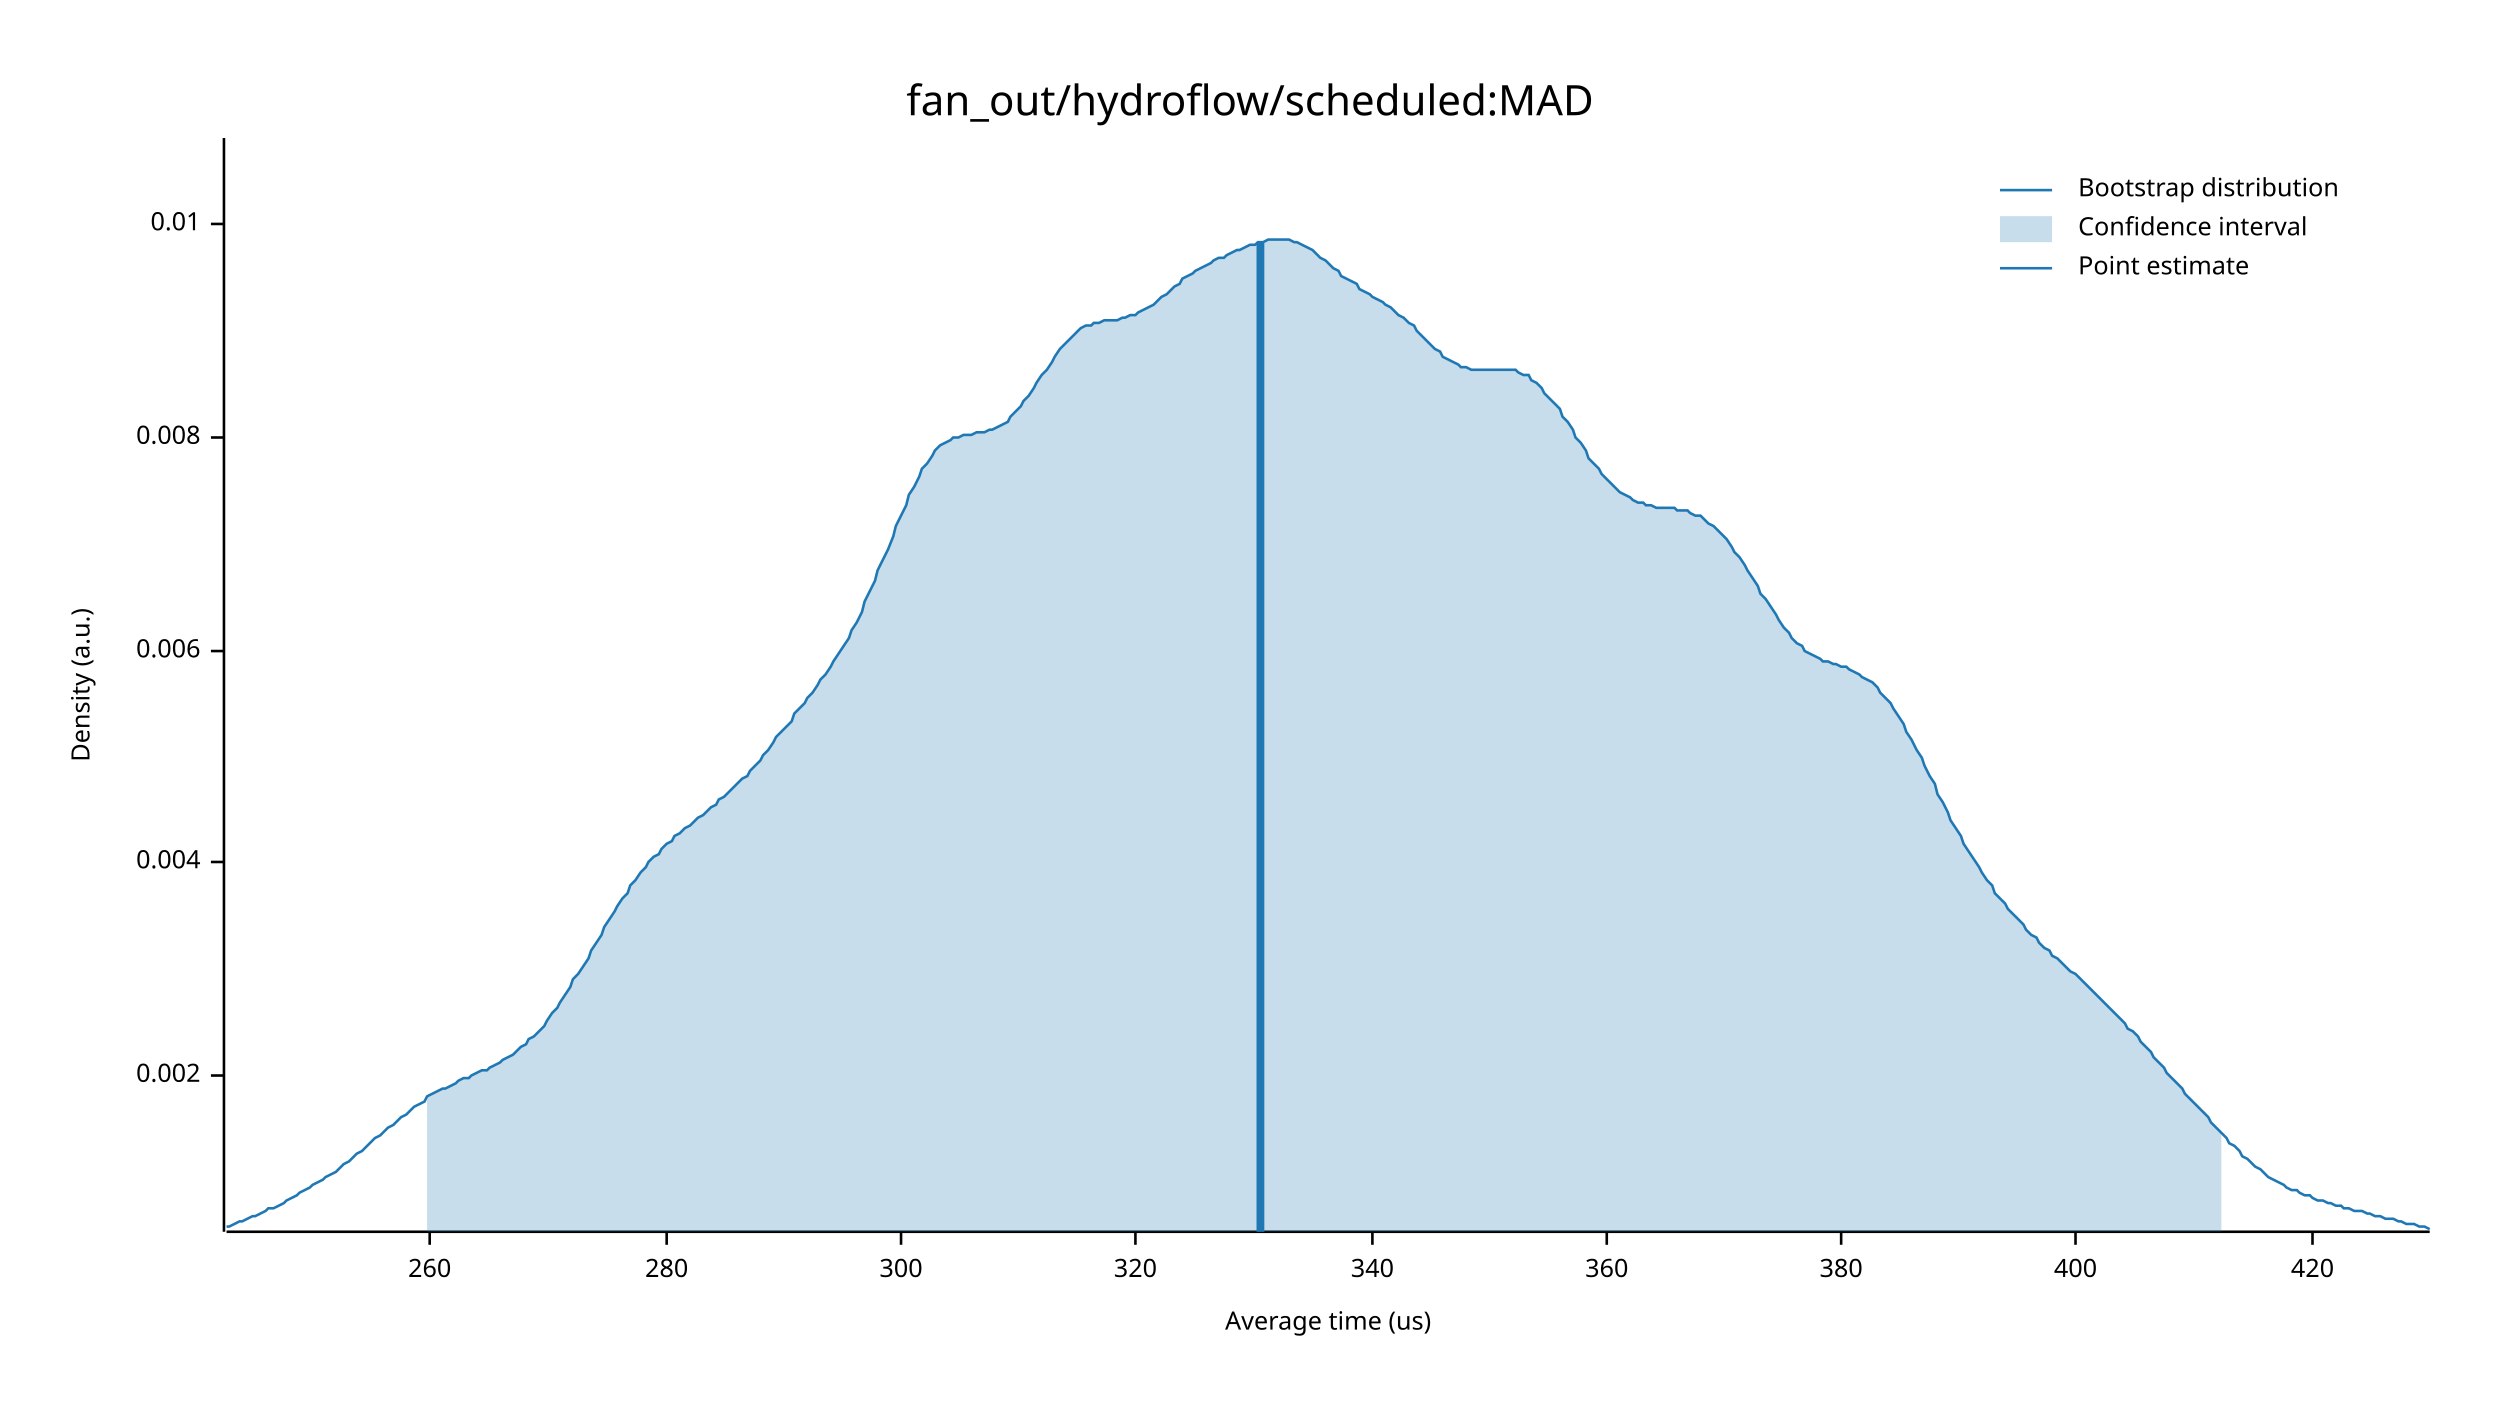
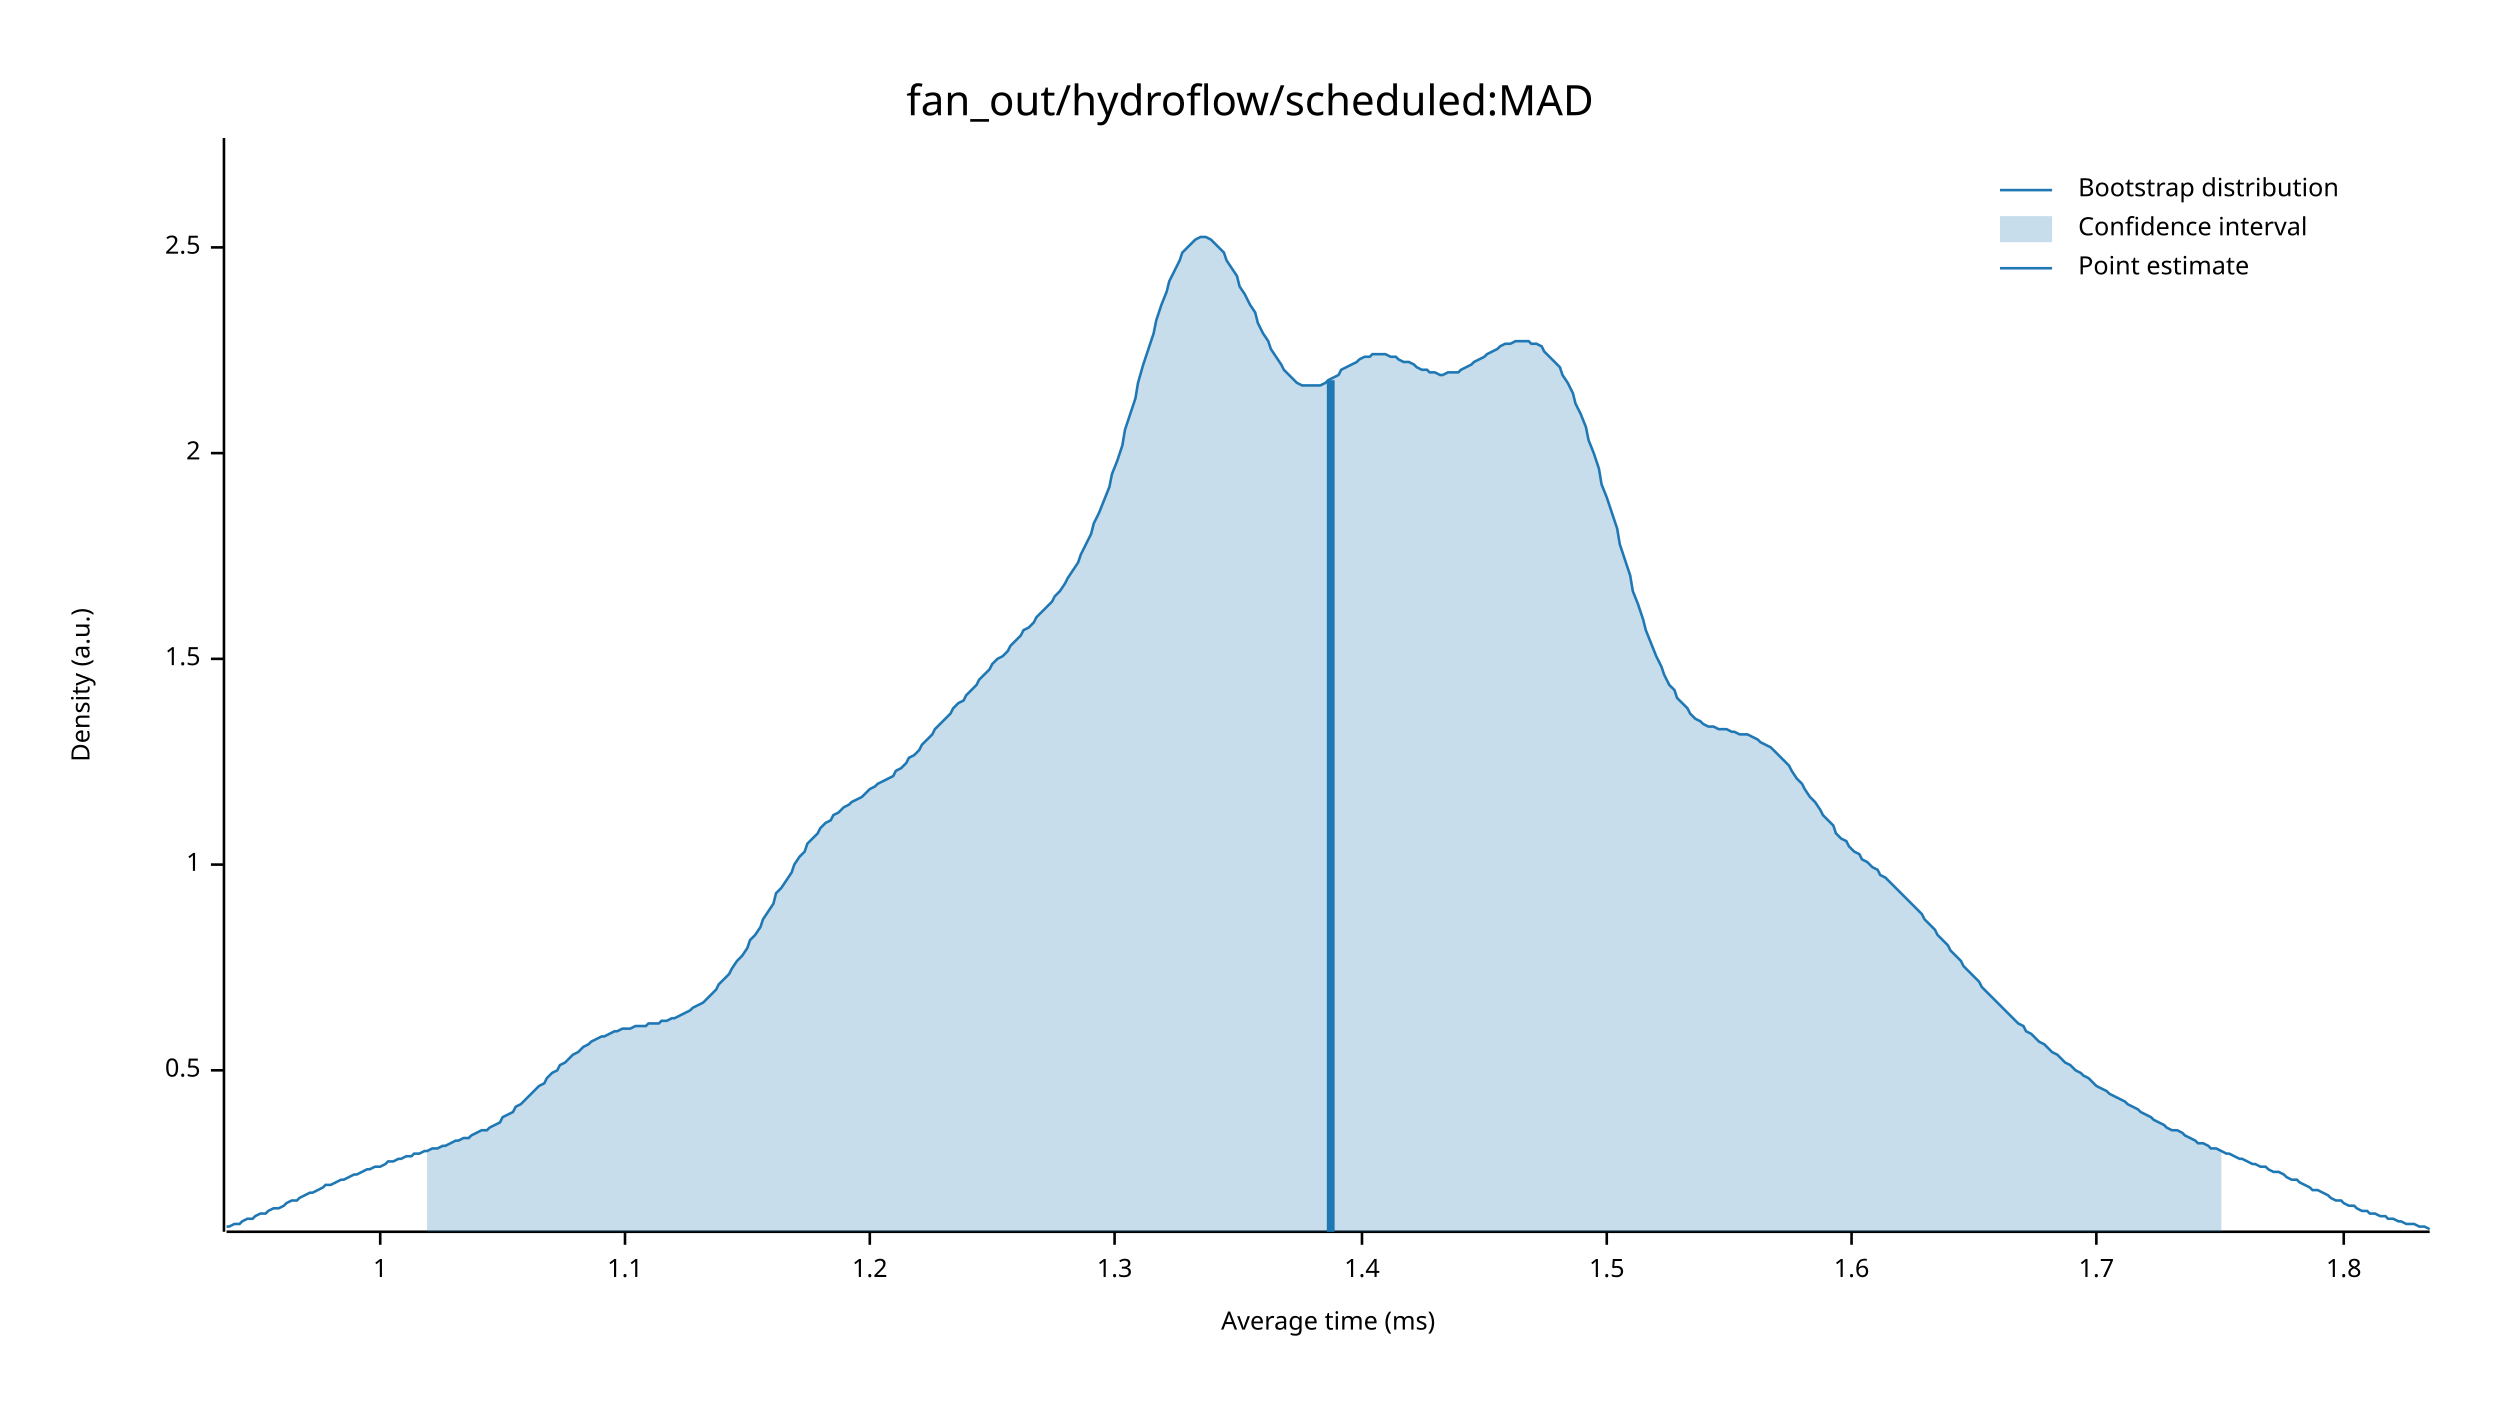
<svg xmlns="http://www.w3.org/2000/svg" width="960" height="540" viewBox="0 0 960 540">
  <text x="480" y="32" dy="0.76em" text-anchor="middle" font-family="sans-serif" font-size="16.129" opacity="1" fill="#000000">
fan_out/hydroflow/scheduled:MAD
</text>
  <text x="27" y="263" dy="0.76em" text-anchor="middle" font-family="sans-serif" font-size="9.677" opacity="1" fill="#000000" transform="rotate(270, 27, 263)">
Density (a.u.)
</text>
  <text x="510" y="513" dy="-0.5ex" text-anchor="middle" font-family="sans-serif" font-size="9.677" opacity="1" fill="#000000">
- Average time (us)
+ Average time (ms)
</text>
  <polyline fill="none" opacity="1" stroke="#000000" stroke-width="1" points="86,53 86,473 " />
-   <text x="77" y="413" dy="0.5ex" text-anchor="end" font-family="sans-serif" font-size="9.677" opacity="1" fill="#000000">
- 0.002
+   <text x="77" y="411" dy="0.5ex" text-anchor="end" font-family="sans-serif" font-size="9.677" opacity="1" fill="#000000">
+ 0.5
</text>
-   <polyline fill="none" opacity="1" stroke="#000000" stroke-width="1" points="81,413 86,413 " />
-   <text x="77" y="331" dy="0.5ex" text-anchor="end" font-family="sans-serif" font-size="9.677" opacity="1" fill="#000000">
- 0.004
+   <polyline fill="none" opacity="1" stroke="#000000" stroke-width="1" points="81,411 86,411 " />
+   <text x="77" y="332" dy="0.5ex" text-anchor="end" font-family="sans-serif" font-size="9.677" opacity="1" fill="#000000">
+ 1
</text>
-   <polyline fill="none" opacity="1" stroke="#000000" stroke-width="1" points="81,331 86,331 " />
-   <text x="77" y="250" dy="0.5ex" text-anchor="end" font-family="sans-serif" font-size="9.677" opacity="1" fill="#000000">
- 0.006
+   <polyline fill="none" opacity="1" stroke="#000000" stroke-width="1" points="81,332 86,332 " />
+   <text x="77" y="253" dy="0.5ex" text-anchor="end" font-family="sans-serif" font-size="9.677" opacity="1" fill="#000000">
+ 1.5
</text>
-   <polyline fill="none" opacity="1" stroke="#000000" stroke-width="1" points="81,250 86,250 " />
-   <text x="77" y="168" dy="0.5ex" text-anchor="end" font-family="sans-serif" font-size="9.677" opacity="1" fill="#000000">
- 0.008
+   <polyline fill="none" opacity="1" stroke="#000000" stroke-width="1" points="81,253 86,253 " />
+   <text x="77" y="174" dy="0.5ex" text-anchor="end" font-family="sans-serif" font-size="9.677" opacity="1" fill="#000000">
+ 2
</text>
-   <polyline fill="none" opacity="1" stroke="#000000" stroke-width="1" points="81,168 86,168 " />
-   <text x="77" y="86" dy="0.5ex" text-anchor="end" font-family="sans-serif" font-size="9.677" opacity="1" fill="#000000">
- 0.01
+   <polyline fill="none" opacity="1" stroke="#000000" stroke-width="1" points="81,174 86,174 " />
+   <text x="77" y="95" dy="0.5ex" text-anchor="end" font-family="sans-serif" font-size="9.677" opacity="1" fill="#000000">
+ 2.5
</text>
-   <polyline fill="none" opacity="1" stroke="#000000" stroke-width="1" points="81,86 86,86 " />
+   <polyline fill="none" opacity="1" stroke="#000000" stroke-width="1" points="81,95 86,95 " />
  <polyline fill="none" opacity="1" stroke="#000000" stroke-width="1" points="87,473 933,473 " />
-   <text x="165" y="483" dy="0.76em" text-anchor="middle" font-family="sans-serif" font-size="9.677" opacity="1" fill="#000000">
- 260
+   <text x="146" y="483" dy="0.76em" text-anchor="middle" font-family="sans-serif" font-size="9.677" opacity="1" fill="#000000">
+ 1
</text>
-   <polyline fill="none" opacity="1" stroke="#000000" stroke-width="1" points="165,473 165,478 " />
-   <text x="256" y="483" dy="0.76em" text-anchor="middle" font-family="sans-serif" font-size="9.677" opacity="1" fill="#000000">
- 280
+   <polyline fill="none" opacity="1" stroke="#000000" stroke-width="1" points="146,473 146,478 " />
+   <text x="240" y="483" dy="0.76em" text-anchor="middle" font-family="sans-serif" font-size="9.677" opacity="1" fill="#000000">
+ 1.1
</text>
-   <polyline fill="none" opacity="1" stroke="#000000" stroke-width="1" points="256,473 256,478 " />
-   <text x="346" y="483" dy="0.76em" text-anchor="middle" font-family="sans-serif" font-size="9.677" opacity="1" fill="#000000">
- 300
+   <polyline fill="none" opacity="1" stroke="#000000" stroke-width="1" points="240,473 240,478 " />
+   <text x="334" y="483" dy="0.76em" text-anchor="middle" font-family="sans-serif" font-size="9.677" opacity="1" fill="#000000">
+ 1.2
</text>
-   <polyline fill="none" opacity="1" stroke="#000000" stroke-width="1" points="346,473 346,478 " />
-   <text x="436" y="483" dy="0.76em" text-anchor="middle" font-family="sans-serif" font-size="9.677" opacity="1" fill="#000000">
- 320
+   <polyline fill="none" opacity="1" stroke="#000000" stroke-width="1" points="334,473 334,478 " />
+   <text x="428" y="483" dy="0.76em" text-anchor="middle" font-family="sans-serif" font-size="9.677" opacity="1" fill="#000000">
+ 1.3
</text>
-   <polyline fill="none" opacity="1" stroke="#000000" stroke-width="1" points="436,473 436,478 " />
-   <text x="527" y="483" dy="0.76em" text-anchor="middle" font-family="sans-serif" font-size="9.677" opacity="1" fill="#000000">
- 340
+   <polyline fill="none" opacity="1" stroke="#000000" stroke-width="1" points="428,473 428,478 " />
+   <text x="523" y="483" dy="0.76em" text-anchor="middle" font-family="sans-serif" font-size="9.677" opacity="1" fill="#000000">
+ 1.4
</text>
-   <polyline fill="none" opacity="1" stroke="#000000" stroke-width="1" points="527,473 527,478 " />
+   <polyline fill="none" opacity="1" stroke="#000000" stroke-width="1" points="523,473 523,478 " />
  <text x="617" y="483" dy="0.76em" text-anchor="middle" font-family="sans-serif" font-size="9.677" opacity="1" fill="#000000">
- 360
+ 1.5
</text>
  <polyline fill="none" opacity="1" stroke="#000000" stroke-width="1" points="617,473 617,478 " />
-   <text x="707" y="483" dy="0.76em" text-anchor="middle" font-family="sans-serif" font-size="9.677" opacity="1" fill="#000000">
- 380
+   <text x="711" y="483" dy="0.76em" text-anchor="middle" font-family="sans-serif" font-size="9.677" opacity="1" fill="#000000">
+ 1.6
</text>
-   <polyline fill="none" opacity="1" stroke="#000000" stroke-width="1" points="707,473 707,478 " />
-   <text x="797" y="483" dy="0.76em" text-anchor="middle" font-family="sans-serif" font-size="9.677" opacity="1" fill="#000000">
- 400
+   <polyline fill="none" opacity="1" stroke="#000000" stroke-width="1" points="711,473 711,478 " />
+   <text x="805" y="483" dy="0.76em" text-anchor="middle" font-family="sans-serif" font-size="9.677" opacity="1" fill="#000000">
+ 1.7
</text>
-   <polyline fill="none" opacity="1" stroke="#000000" stroke-width="1" points="797,473 797,478 " />
-   <text x="888" y="483" dy="0.76em" text-anchor="middle" font-family="sans-serif" font-size="9.677" opacity="1" fill="#000000">
- 420
+   <polyline fill="none" opacity="1" stroke="#000000" stroke-width="1" points="805,473 805,478 " />
+   <text x="900" y="483" dy="0.76em" text-anchor="middle" font-family="sans-serif" font-size="9.677" opacity="1" fill="#000000">
+ 1.8
</text>
-   <polyline fill="none" opacity="1" stroke="#000000" stroke-width="1" points="888,473 888,478 " />
-   <polyline fill="none" opacity="1" stroke="#1F78B4" stroke-width="1" points="87,471 88,471 90,470 92,469 93,469 95,468 97,467 98,467 100,466 102,465 103,464 105,464 107,463 109,462 110,461 112,460 114,459 115,458 117,457 119,456 120,455 122,454 124,453 125,452 127,451 129,450 131,448 132,447 134,446 136,444 137,443 139,442 141,440 142,439 144,437 146,436 148,434 149,433 151,432 153,430 154,429 156,428 158,426 159,425 161,424 163,423 164,421 166,420 168,419 170,418 171,418 173,417 175,416 176,415 178,414 180,414 181,413 183,412 185,411 187,411 188,410 190,409 192,408 193,407 195,406 197,405 198,404 200,402 202,401 203,399 205,398 207,396 209,394 210,392 212,389 214,387 215,385 217,382 219,379 220,376 222,374 224,371 226,368 227,365 229,362 231,359 232,356 234,353 236,350 237,348 239,345 241,343 242,340 244,338 246,335 248,333 249,331 251,329 253,328 254,326 256,324 258,323 259,321 261,320 263,318 265,317 266,316 268,314 270,313 271,312 273,310 275,309 276,307 278,306 280,304 281,303 283,301 285,299 287,298 288,296 290,294 292,292 293,290 295,288 297,285 298,283 300,281 302,279 304,277 305,274 307,272 309,270 310,268 312,266 314,263 315,261 317,259 319,256 320,254 322,251 324,248 326,245 327,242 329,239 331,235 332,231 334,227 336,223 337,219 339,215 341,211 343,206 344,202 346,198 348,194 349,190 351,187 353,183 354,180 356,178 358,175 359,173 361,171 363,170 365,169 366,168 368,168 370,167 371,167 373,167 375,166 376,166 378,166 380,165 381,165 383,164 385,163 387,162 388,160 390,158 392,156 393,154 395,152 397,149 398,147 400,144 402,142 404,139 405,137 407,134 409,132 410,131 412,129 414,127 415,126 417,125 419,125 420,124 422,124 424,123 426,123 427,123 429,123 431,122 432,122 434,121 436,121 437,120 439,119 441,118 443,117 444,116 446,114 448,113 449,112 451,110 453,109 454,107 456,106 458,105 459,104 461,103 463,102 465,101 466,100 468,99 470,99 471,98 473,97 475,96 476,96 478,95 480,94 482,94 483,93 485,93 487,92 488,92 490,92 492,92 493,92 495,92 497,93 498,93 500,94 502,95 504,96 505,97 507,99 509,100 510,101 512,103 514,104 515,106 517,107 519,108 521,109 522,111 524,112 526,113 527,114 529,115 531,116 532,117 534,118 536,120 537,121 539,122 541,124 543,125 544,127 546,129 548,131 549,132 551,134 553,135 554,137 556,138 558,139 560,140 561,141 563,141 565,142 566,142 568,142 570,142 571,142 573,142 575,142 576,142 578,142 580,142 582,142 583,143 585,144 587,144 588,146 590,147 592,149 593,151 595,153 597,155 599,157 600,160 602,162 604,165 605,168 607,170 609,173 610,176 612,178 614,180 615,182 617,184 619,186 621,188 622,189 624,190 626,191 627,192 629,193 631,193 632,194 634,194 636,195 638,195 639,195 641,195 643,195 644,196 646,196 648,196 649,197 651,198 653,198 654,199 656,201 658,202 660,204 661,205 663,207 665,210 666,212 668,214 670,217 671,219 673,222 675,225 676,228 678,230 680,233 682,236 683,238 685,241 687,243 688,245 690,247 692,248 693,250 695,251 697,252 699,253 700,254 702,254 704,255 705,255 707,256 709,256 710,257 712,258 714,259 715,260 717,261 719,262 721,264 722,266 724,268 726,270 727,272 729,275 731,278 732,281 734,284 736,288 738,291 739,294 741,298 743,301 744,305 746,308 748,312 749,315 751,318 753,321 754,324 756,327 758,330 760,333 761,335 763,338 765,340 766,343 768,345 770,347 771,349 773,351 775,353 777,355 778,357 780,359 782,360 783,362 785,364 787,365 788,367 790,368 792,370 793,371 795,373 797,374 799,376 800,377 802,379 804,381 805,382 807,384 809,386 810,387 812,389 814,391 816,393 817,395 819,396 821,398 822,400 824,402 826,404 827,406 829,408 831,410 832,412 834,414 836,416 838,418 839,420 841,422 843,424 844,425 846,427 848,429 849,431 851,433 853,435 855,437 856,439 858,440 860,442 861,444 863,445 865,447 866,448 868,449 870,451 871,452 873,453 875,454 877,455 878,456 880,457 882,457 883,458 885,459 887,459 888,460 890,461 892,461 894,462 895,462 897,463 899,463 900,464 902,464 904,465 905,465 907,465 909,466 910,466 912,467 914,467 916,468 917,468 919,468 921,469 922,469 924,470 926,470 927,470 929,471 931,471 933,472 " />
-   <polygon opacity="0.25" fill="#1F78B4" points="164,421 166,420 168,419 170,418 171,418 173,417 175,416 176,415 178,414 180,414 181,413 183,412 185,411 187,411 188,410 190,409 192,408 193,407 195,406 197,405 198,404 200,402 202,401 203,399 205,398 207,396 209,394 210,392 212,389 214,387 215,385 217,382 219,379 220,376 222,374 224,371 226,368 227,365 229,362 231,359 232,356 234,353 236,350 237,348 239,345 241,343 242,340 244,338 246,335 248,333 249,331 251,329 253,328 254,326 256,324 258,323 259,321 261,320 263,318 265,317 266,316 268,314 270,313 271,312 273,310 275,309 276,307 278,306 280,304 281,303 283,301 285,299 287,298 288,296 290,294 292,292 293,290 295,288 297,285 298,283 300,281 302,279 304,277 305,274 307,272 309,270 310,268 312,266 314,263 315,261 317,259 319,256 320,254 322,251 324,248 326,245 327,242 329,239 331,235 332,231 334,227 336,223 337,219 339,215 341,211 343,206 344,202 346,198 348,194 349,190 351,187 353,183 354,180 356,178 358,175 359,173 361,171 363,170 365,169 366,168 368,168 370,167 371,167 373,167 375,166 376,166 378,166 380,165 381,165 383,164 385,163 387,162 388,160 390,158 392,156 393,154 395,152 397,149 398,147 400,144 402,142 404,139 405,137 407,134 409,132 410,131 412,129 414,127 415,126 417,125 419,125 420,124 422,124 424,123 426,123 427,123 429,123 431,122 432,122 434,121 436,121 437,120 439,119 441,118 443,117 444,116 446,114 448,113 449,112 451,110 453,109 454,107 456,106 458,105 459,104 461,103 463,102 465,101 466,100 468,99 470,99 471,98 473,97 475,96 476,96 478,95 480,94 482,94 483,93 485,93 487,92 488,92 490,92 492,92 493,92 495,92 497,93 498,93 500,94 502,95 504,96 505,97 507,99 509,100 510,101 512,103 514,104 515,106 517,107 519,108 521,109 522,111 524,112 526,113 527,114 529,115 531,116 532,117 534,118 536,120 537,121 539,122 541,124 543,125 544,127 546,129 548,131 549,132 551,134 553,135 554,137 556,138 558,139 560,140 561,141 563,141 565,142 566,142 568,142 570,142 571,142 573,142 575,142 576,142 578,142 580,142 582,142 583,143 585,144 587,144 588,146 590,147 592,149 593,151 595,153 597,155 599,157 600,160 602,162 604,165 605,168 607,170 609,173 610,176 612,178 614,180 615,182 617,184 619,186 621,188 622,189 624,190 626,191 627,192 629,193 631,193 632,194 634,194 636,195 638,195 639,195 641,195 643,195 644,196 646,196 648,196 649,197 651,198 653,198 654,199 656,201 658,202 660,204 661,205 663,207 665,210 666,212 668,214 670,217 671,219 673,222 675,225 676,228 678,230 680,233 682,236 683,238 685,241 687,243 688,245 690,247 692,248 693,250 695,251 697,252 699,253 700,254 702,254 704,255 705,255 707,256 709,256 710,257 712,258 714,259 715,260 717,261 719,262 721,264 722,266 724,268 726,270 727,272 729,275 731,278 732,281 734,284 736,288 738,291 739,294 741,298 743,301 744,305 746,308 748,312 749,315 751,318 753,321 754,324 756,327 758,330 760,333 761,335 763,338 765,340 766,343 768,345 770,347 771,349 773,351 775,353 777,355 778,357 780,359 782,360 783,362 785,364 787,365 788,367 790,368 792,370 793,371 795,373 797,374 799,376 800,377 802,379 804,381 805,382 807,384 809,386 810,387 812,389 814,391 816,393 817,395 819,396 821,398 822,400 824,402 826,404 827,406 829,408 831,410 832,412 834,414 836,416 838,418 839,420 841,422 843,424 844,425 846,427 848,429 849,431 851,433 853,435 853,473 164,473 " />
-   <polyline fill="none" opacity="1" stroke="#1F78B4" stroke-width="3" points="484,473 484,93 " />
+   <polyline fill="none" opacity="1" stroke="#000000" stroke-width="1" points="900,473 900,478 " />
+   <polyline fill="none" opacity="1" stroke="#1F78B4" stroke-width="1" points="87,471 88,471 90,470 92,470 93,469 95,468 97,468 98,467 100,466 102,466 103,465 105,464 107,464 109,463 110,462 112,461 114,461 115,460 117,459 119,458 120,458 122,457 124,456 125,455 127,455 129,454 131,453 132,453 134,452 136,451 137,451 139,450 141,449 142,449 144,448 146,448 148,447 149,446 151,446 153,445 154,445 156,444 158,444 159,443 161,443 163,442 164,442 166,441 168,441 170,440 171,440 173,439 175,438 176,438 178,437 180,437 181,436 183,435 185,434 187,434 188,433 190,432 192,431 193,429 195,428 197,427 198,425 200,424 202,422 203,421 205,419 207,417 209,416 210,414 212,412 214,411 215,409 217,408 219,406 220,405 222,404 224,402 226,401 227,400 229,399 231,398 232,398 234,397 236,396 237,396 239,395 241,395 242,395 244,394 246,394 248,394 249,393 251,393 253,393 254,392 256,392 258,391 259,391 261,390 263,389 265,388 266,387 268,386 270,385 271,384 273,382 275,380 276,378 278,376 280,374 281,372 283,369 285,367 287,364 288,361 290,359 292,356 293,353 295,350 297,347 298,343 300,341 302,338 304,335 305,332 307,329 309,327 310,324 312,322 314,320 315,318 317,316 319,315 320,313 322,312 324,310 326,309 327,308 329,307 331,306 332,305 334,303 336,302 337,301 339,300 341,299 343,298 344,296 346,295 348,293 349,291 351,290 353,288 354,286 356,284 358,282 359,280 361,278 363,276 365,274 366,272 368,270 370,269 371,267 373,265 375,263 376,261 378,259 380,257 381,255 383,253 385,252 387,250 388,248 390,246 392,244 393,242 395,241 397,239 398,237 400,235 402,233 404,231 405,229 407,227 409,224 410,222 412,219 414,216 415,213 417,209 419,205 420,201 422,197 424,192 426,187 427,182 429,177 431,171 432,165 434,159 436,153 437,147 439,140 441,134 443,128 444,123 446,117 448,112 449,108 451,104 453,100 454,97 456,95 458,93 459,92 461,91 463,91 465,92 466,93 468,95 470,97 471,100 473,103 475,106 476,110 478,113 480,117 482,120 483,124 485,128 487,131 488,134 490,137 492,140 493,142 495,144 497,146 498,147 500,148 502,148 504,148 505,148 507,148 509,147 510,146 512,145 514,144 515,142 517,141 519,140 521,139 522,138 524,137 526,137 527,136 529,136 531,136 532,136 534,137 536,137 537,138 539,139 541,139 543,140 544,141 546,142 548,142 549,143 551,143 553,144 554,144 556,143 558,143 560,143 561,142 563,141 565,140 566,139 568,138 570,137 571,136 573,135 575,134 576,133 578,132 580,132 582,131 583,131 585,131 587,131 588,132 590,132 592,133 593,135 595,137 597,139 599,141 600,144 602,147 604,151 605,155 607,159 609,164 610,169 612,174 614,180 615,186 617,191 619,197 621,203 622,209 624,215 626,221 627,227 629,232 631,238 632,242 634,247 636,252 638,256 639,259 641,263 643,265 644,268 646,270 648,272 649,274 651,276 653,277 654,278 656,279 658,279 660,280 661,280 663,280 665,281 666,281 668,282 670,282 671,282 673,283 675,284 676,285 678,286 680,287 682,289 683,290 685,292 687,294 688,296 690,299 692,301 693,303 695,306 697,308 699,311 700,313 702,315 704,317 705,320 707,322 709,323 710,325 712,327 714,328 715,330 717,331 719,333 721,334 722,336 724,337 726,339 727,340 729,342 731,344 732,345 734,347 736,349 738,351 739,353 741,355 743,357 744,359 746,361 748,363 749,365 751,367 753,369 754,371 756,373 758,375 760,377 761,379 763,381 765,383 766,384 768,386 770,388 771,389 773,391 775,393 777,394 778,396 780,397 782,399 783,400 785,401 787,403 788,404 790,405 792,407 793,408 795,409 797,411 799,412 800,413 802,414 804,416 805,417 807,418 809,419 810,420 812,421 814,422 816,423 817,424 819,425 821,426 822,427 824,428 826,429 827,430 829,431 831,432 832,433 834,434 836,434 838,435 839,436 841,437 843,438 844,439 846,439 848,440 849,441 851,441 853,442 855,443 856,443 858,444 860,445 861,445 863,446 865,447 866,447 868,448 870,448 871,449 873,450 875,450 877,451 878,452 880,453 882,453 883,454 885,455 887,456 888,457 890,457 892,458 894,459 895,460 897,461 899,461 900,462 902,463 904,463 905,464 907,465 909,465 910,466 912,466 914,467 916,467 917,468 919,468 921,469 922,469 924,470 926,470 927,470 929,471 931,471 933,472 " />
+   <polygon opacity="0.25" fill="#1F78B4" points="164,442 166,441 168,441 170,440 171,440 173,439 175,438 176,438 178,437 180,437 181,436 183,435 185,434 187,434 188,433 190,432 192,431 193,429 195,428 197,427 198,425 200,424 202,422 203,421 205,419 207,417 209,416 210,414 212,412 214,411 215,409 217,408 219,406 220,405 222,404 224,402 226,401 227,400 229,399 231,398 232,398 234,397 236,396 237,396 239,395 241,395 242,395 244,394 246,394 248,394 249,393 251,393 253,393 254,392 256,392 258,391 259,391 261,390 263,389 265,388 266,387 268,386 270,385 271,384 273,382 275,380 276,378 278,376 280,374 281,372 283,369 285,367 287,364 288,361 290,359 292,356 293,353 295,350 297,347 298,343 300,341 302,338 304,335 305,332 307,329 309,327 310,324 312,322 314,320 315,318 317,316 319,315 320,313 322,312 324,310 326,309 327,308 329,307 331,306 332,305 334,303 336,302 337,301 339,300 341,299 343,298 344,296 346,295 348,293 349,291 351,290 353,288 354,286 356,284 358,282 359,280 361,278 363,276 365,274 366,272 368,270 370,269 371,267 373,265 375,263 376,261 378,259 380,257 381,255 383,253 385,252 387,250 388,248 390,246 392,244 393,242 395,241 397,239 398,237 400,235 402,233 404,231 405,229 407,227 409,224 410,222 412,219 414,216 415,213 417,209 419,205 420,201 422,197 424,192 426,187 427,182 429,177 431,171 432,165 434,159 436,153 437,147 439,140 441,134 443,128 444,123 446,117 448,112 449,108 451,104 453,100 454,97 456,95 458,93 459,92 461,91 463,91 465,92 466,93 468,95 470,97 471,100 473,103 475,106 476,110 478,113 480,117 482,120 483,124 485,128 487,131 488,134 490,137 492,140 493,142 495,144 497,146 498,147 500,148 502,148 504,148 505,148 507,148 509,147 510,146 512,145 514,144 515,142 517,141 519,140 521,139 522,138 524,137 526,137 527,136 529,136 531,136 532,136 534,137 536,137 537,138 539,139 541,139 543,140 544,141 546,142 548,142 549,143 551,143 553,144 554,144 556,143 558,143 560,143 561,142 563,141 565,140 566,139 568,138 570,137 571,136 573,135 575,134 576,133 578,132 580,132 582,131 583,131 585,131 587,131 588,132 590,132 592,133 593,135 595,137 597,139 599,141 600,144 602,147 604,151 605,155 607,159 609,164 610,169 612,174 614,180 615,186 617,191 619,197 621,203 622,209 624,215 626,221 627,227 629,232 631,238 632,242 634,247 636,252 638,256 639,259 641,263 643,265 644,268 646,270 648,272 649,274 651,276 653,277 654,278 656,279 658,279 660,280 661,280 663,280 665,281 666,281 668,282 670,282 671,282 673,283 675,284 676,285 678,286 680,287 682,289 683,290 685,292 687,294 688,296 690,299 692,301 693,303 695,306 697,308 699,311 700,313 702,315 704,317 705,320 707,322 709,323 710,325 712,327 714,328 715,330 717,331 719,333 721,334 722,336 724,337 726,339 727,340 729,342 731,344 732,345 734,347 736,349 738,351 739,353 741,355 743,357 744,359 746,361 748,363 749,365 751,367 753,369 754,371 756,373 758,375 760,377 761,379 763,381 765,383 766,384 768,386 770,388 771,389 773,391 775,393 777,394 778,396 780,397 782,399 783,400 785,401 787,403 788,404 790,405 792,407 793,408 795,409 797,411 799,412 800,413 802,414 804,416 805,417 807,418 809,419 810,420 812,421 814,422 816,423 817,424 819,425 821,426 822,427 824,428 826,429 827,430 829,431 831,432 832,433 834,434 836,434 838,435 839,436 841,437 843,438 844,439 846,439 848,440 849,441 851,441 853,442 853,473 164,473 " />
+   <polyline fill="none" opacity="1" stroke="#1F78B4" stroke-width="3" points="511,473 511,146 " />
  <text x="798" y="68" dy="0.76em" text-anchor="start" font-family="sans-serif" font-size="9.677" opacity="1" fill="#000000">
Bootstrap distribution
</text>
  <text x="798" y="83" dy="0.76em" text-anchor="start" font-family="sans-serif" font-size="9.677" opacity="1" fill="#000000">
Confidence interval
</text>
  <text x="798" y="98" dy="0.76em" text-anchor="start" font-family="sans-serif" font-size="9.677" opacity="1" fill="#000000">
Point estimate
</text>
  <polyline fill="none" opacity="1" stroke="#1F78B4" stroke-width="1" points="768,73 788,73 " />
  <rect x="768" y="83" width="20" height="10" opacity="0.25" fill="#1F78B4" stroke="none" />
  <polyline fill="none" opacity="1" stroke="#1F78B4" stroke-width="1" points="768,103 788,103 " />
</svg>
